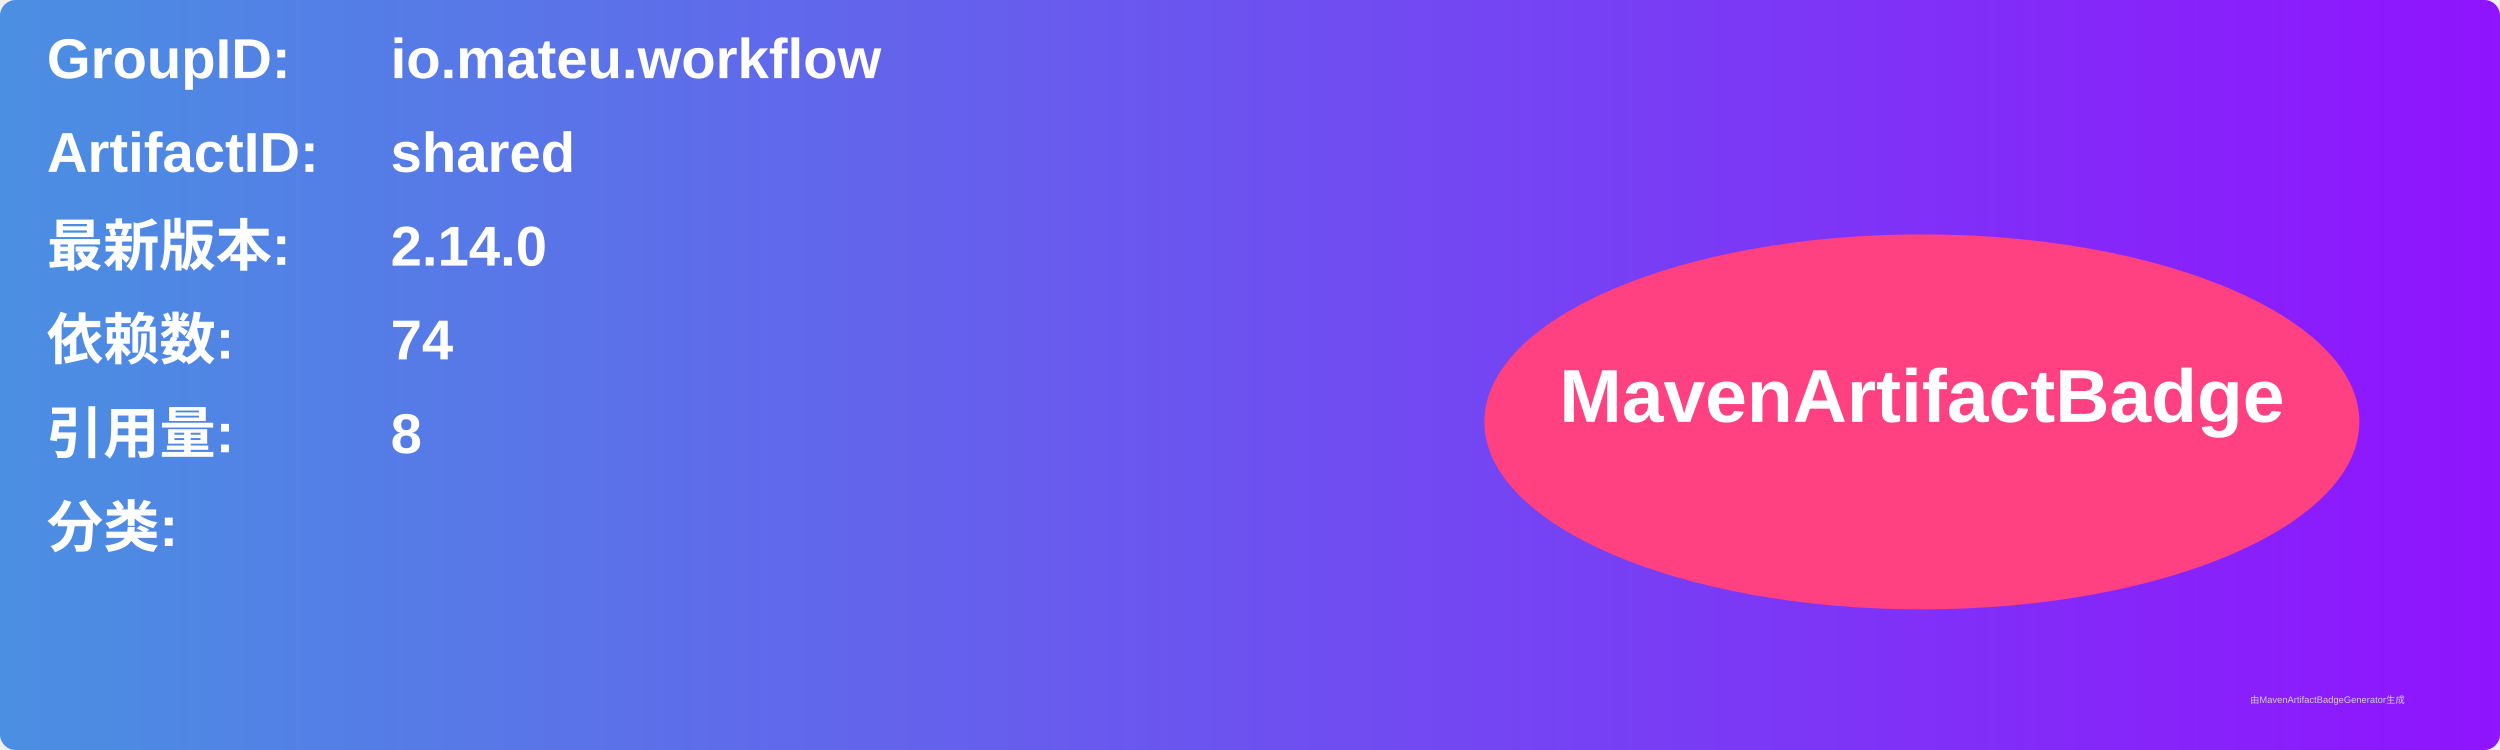
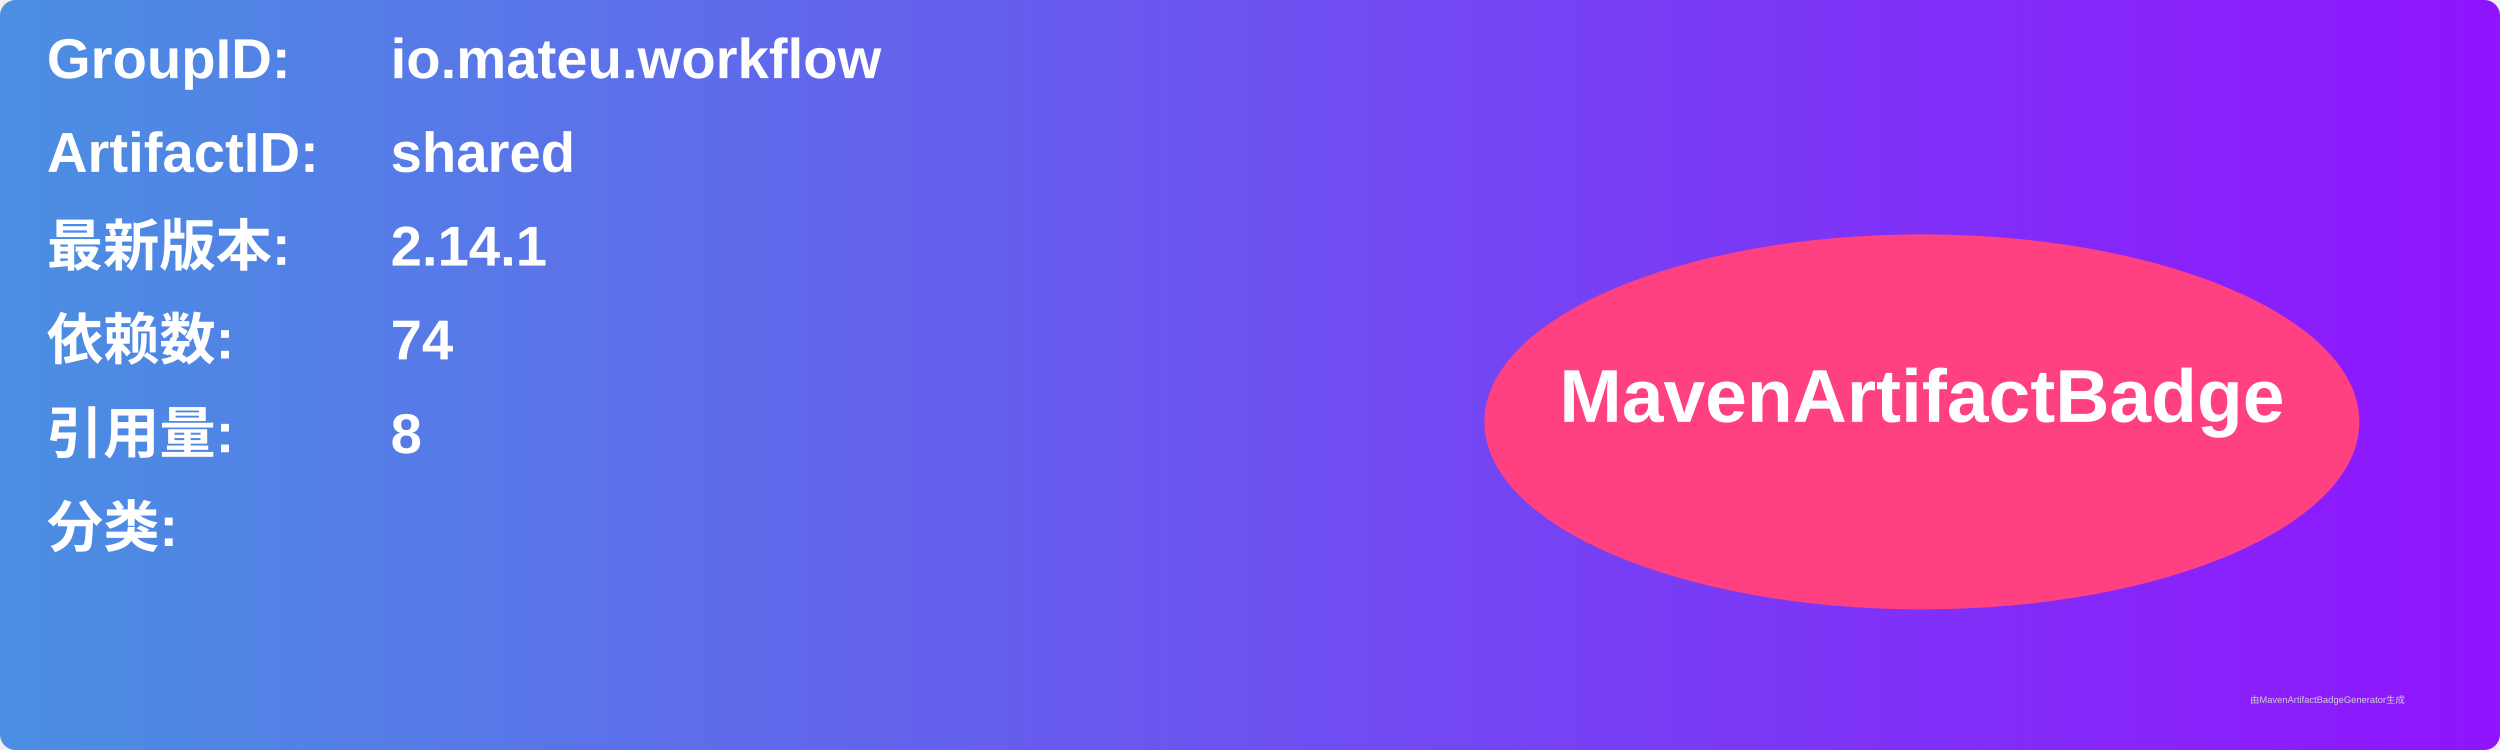
<svg xmlns="http://www.w3.org/2000/svg" width="800" height="240" viewBox="0 0 800 240">
  <linearGradient id="grad" x1="0%" y1="0%" x2="100%" y2="0%">
    <stop offset="0%" stop-color="#4a90e2" />
    <stop offset="100%" stop-color="#9013fe" />
  </linearGradient>
  <rect width="100%" height="100%" rx="5" ry="5" fill="url(#grad)" />
  <g transform="translate(15, 15)">
    <text x="0" y="10" font-family="Arial" font-size="18" fill="white" font-weight="bold" width="260">GroupID:</text>
    <text x="110" y="10" font-family="Arial" font-size="18" fill="white" font-weight="bold" width="460">io.mateu.workflow</text>
    <text x="0" y="40" font-family="Arial" font-size="18" fill="white" font-weight="bold" width="260">ArtifactID:</text>
    <text x="110" y="40" font-family="Arial" font-size="18" fill="white" font-weight="bold" width="460">shared</text>
    <text x="0" y="70" font-family="Arial" font-size="18" fill="white" font-weight="bold">最新版本:</text>
    <text x="110" y="70" font-family="Arial" font-size="18" fill="white" font-weight="bold">
-       <tspan font-weight="bold">2.14.0</tspan>
+       <tspan font-weight="bold">2.14.1</tspan>
    </text>
    <text x="0" y="100" font-family="Arial" font-size="18" fill="white" font-weight="bold">依赖数: </text>
    <text x="110" y="100" font-family="Arial" font-size="18" fill="white">
      <tspan font-weight="bold">74</tspan>
    </text>
    <text x="0" y="130" font-family="Arial" font-size="18" fill="white" font-weight="bold">引用量: </text>
    <text x="110" y="130" font-family="Arial" font-size="18" fill="white">
      <tspan font-weight="bold">8</tspan>
    </text>
    <text x="0" y="160" font-family="Arial" font-size="18" fill="white" font-weight="bold">分类:</text>
    <text x="10" y="190" font-family="Arial" font-size="10" fill="white">
      <tspan font-weight="bold" />
    </text>
    <ellipse cx="600" cy="120" rx="140" ry="60" fill="#ff4081" />
    <text x="600" y="120" text-anchor="middle" font-family="Arial" font-size="24" fill="white" font-weight="bold">MavenArtifactBadge</text>
  </g>
  <text x="720" y="225" font-family="Arial" font-size="3" fill="#d0d0d0">由MavenArtifactBadgeGenerator生成</text>
</svg>
